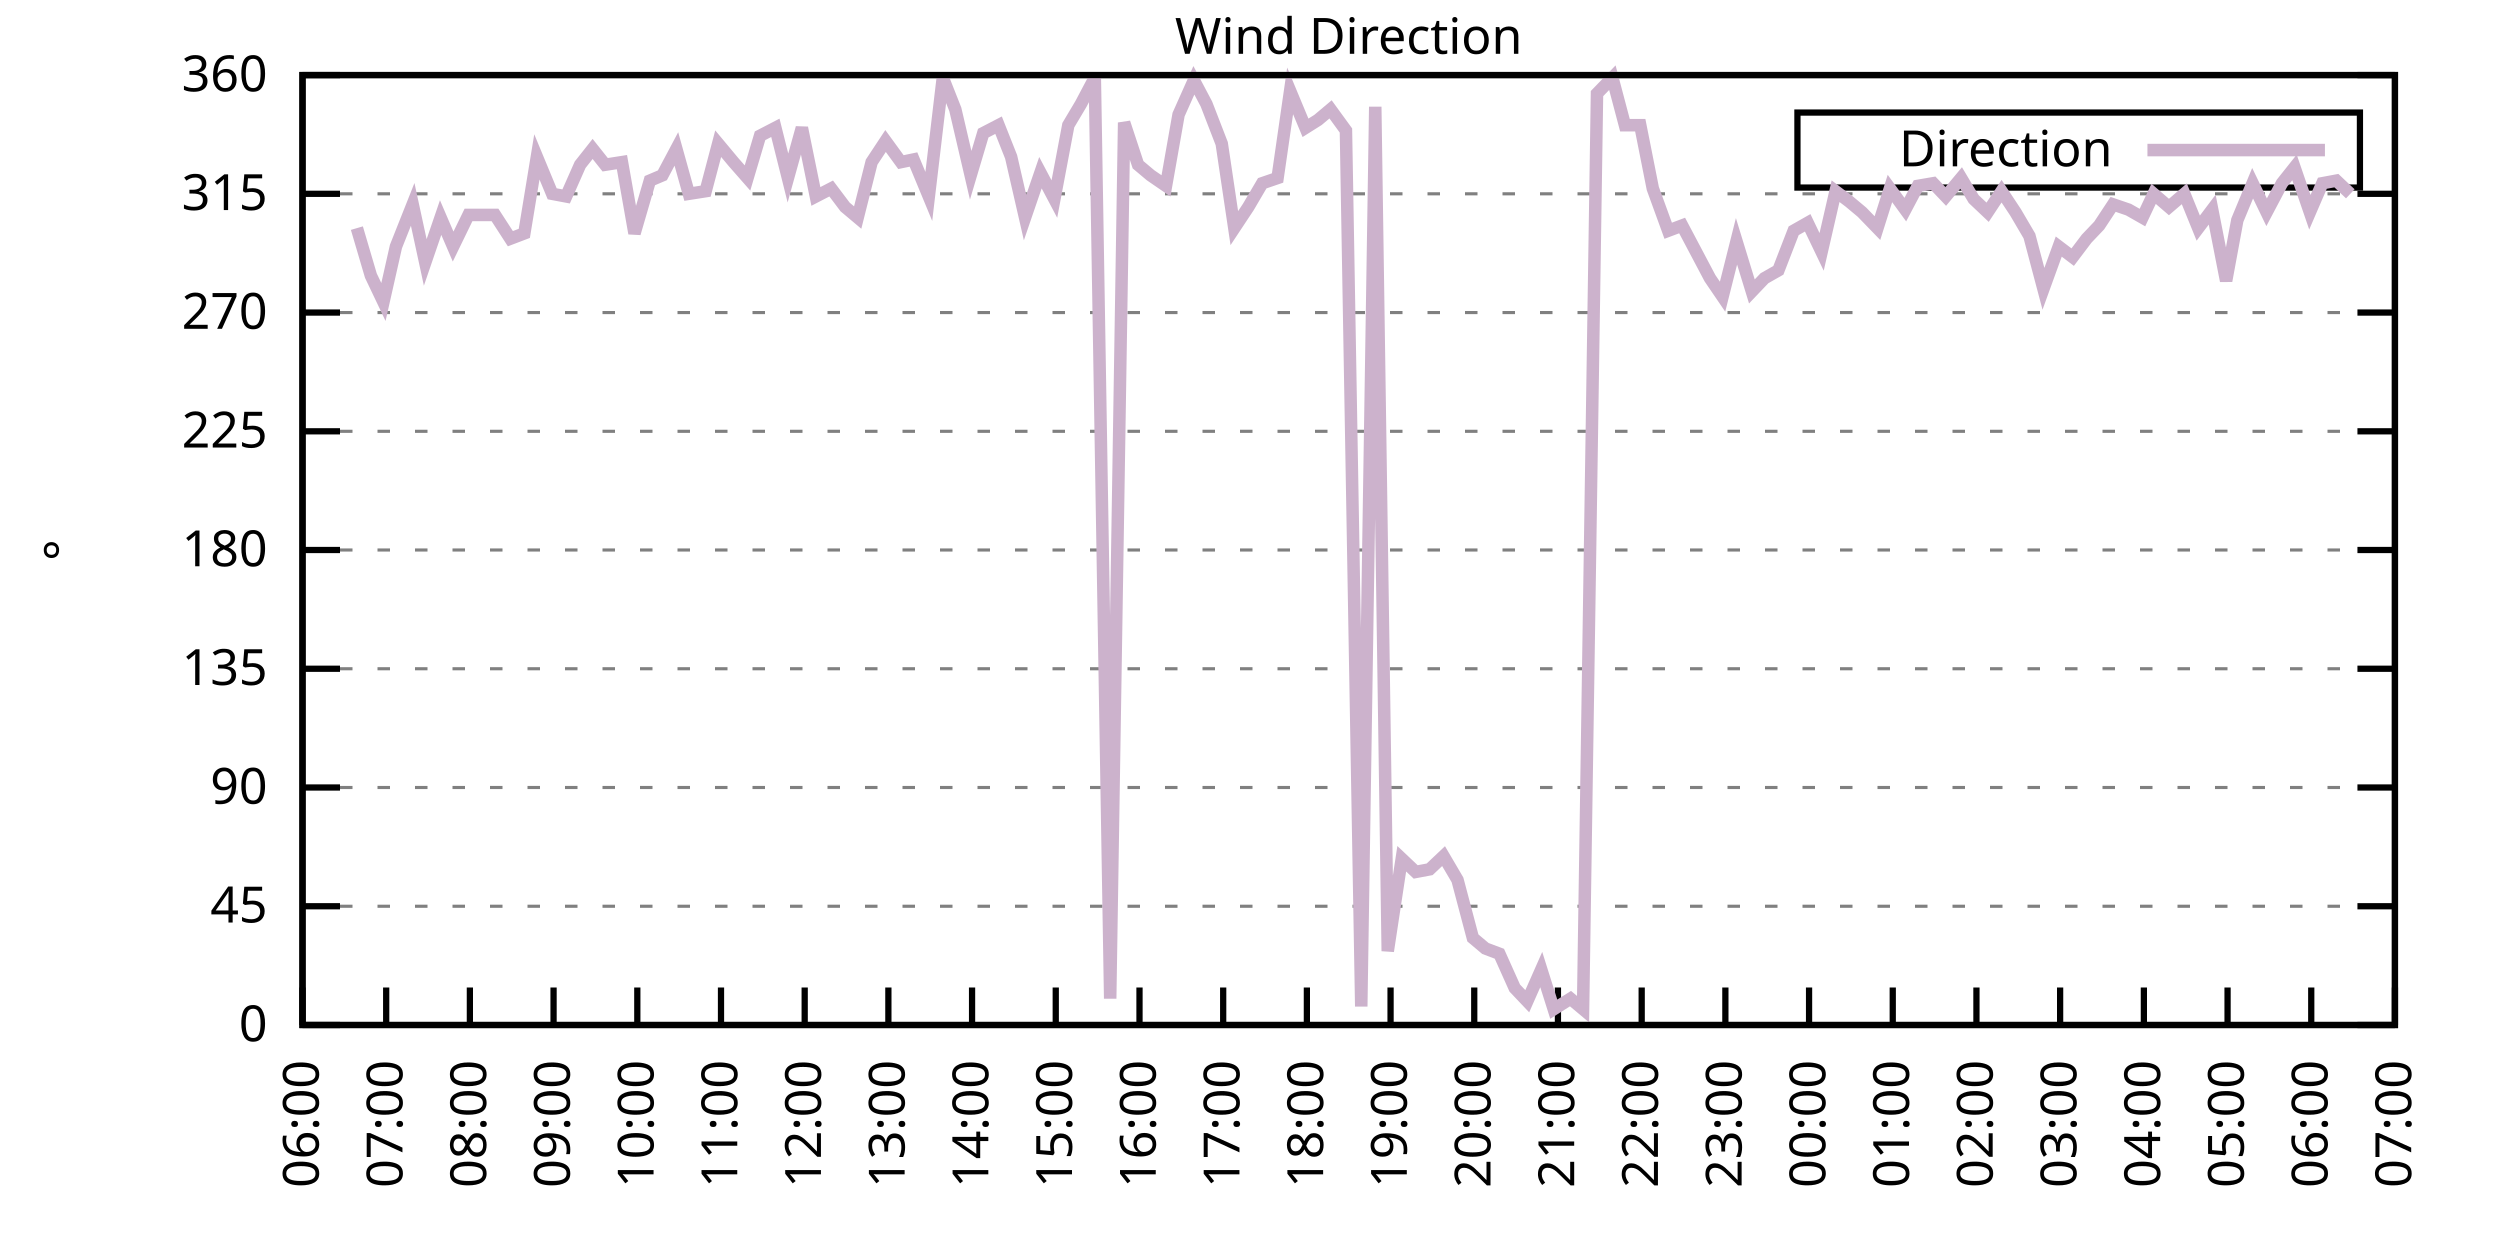
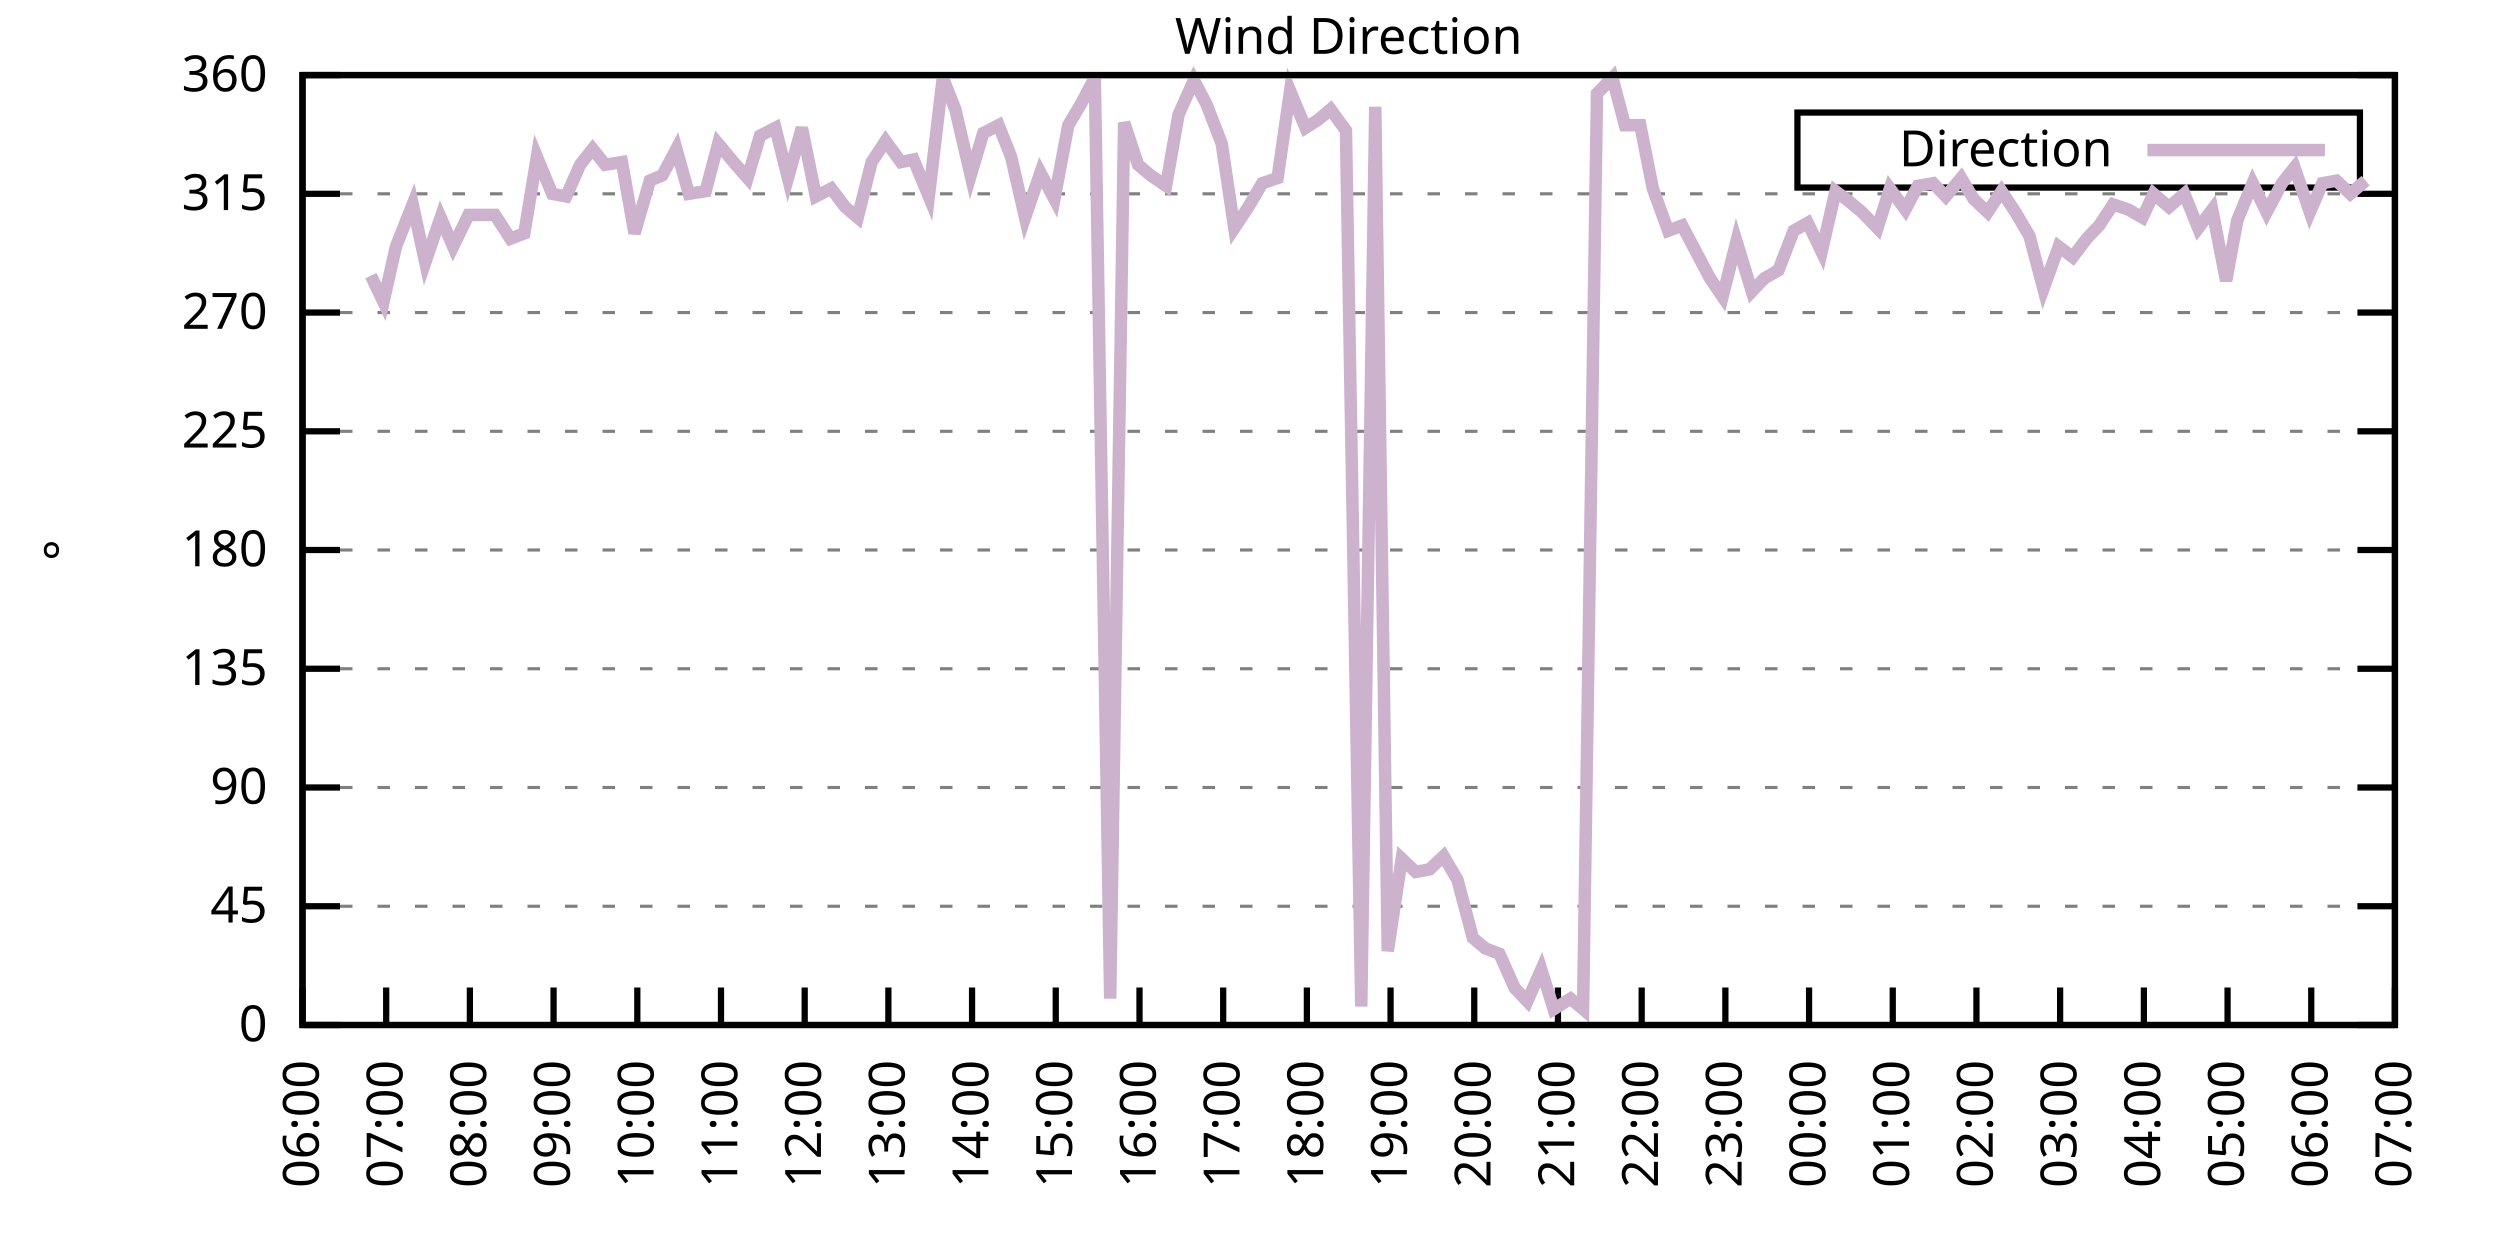
<svg xmlns="http://www.w3.org/2000/svg" xmlns:xlink="http://www.w3.org/1999/xlink" width="400" height="200" viewBox="0 0 400 200">
  <g id="gnuplot_canvas">
    <rect x="0" y="0" width="400" height="200" fill="none" />
    <defs>
      <circle id="gpDot" r="0.5" stroke-width="0.5" stroke="currentColor" />
      <path id="gpPt0" stroke-width="0.333" stroke="currentColor" d="M-1,0 h2 M0,-1 v2" />
      <path id="gpPt1" stroke-width="0.333" stroke="currentColor" d="M-1,-1 L1,1 M1,-1 L-1,1" />
      <path id="gpPt2" stroke-width="0.333" stroke="currentColor" d="M-1,0 L1,0 M0,-1 L0,1 M-1,-1 L1,1 M-1,1 L1,-1" />
      <rect id="gpPt3" stroke-width="0.333" stroke="currentColor" x="-1" y="-1" width="2" height="2" />
      <rect id="gpPt4" stroke-width="0.333" stroke="currentColor" fill="currentColor" x="-1" y="-1" width="2" height="2" />
      <circle id="gpPt5" stroke-width="0.333" stroke="currentColor" cx="0" cy="0" r="1" />
      <use xlink:href="#gpPt5" id="gpPt6" fill="currentColor" stroke="none" />
      <path id="gpPt7" stroke-width="0.333" stroke="currentColor" d="M0,-1.33 L-1.33,0.67 L1.33,0.67 z" />
      <use xlink:href="#gpPt7" id="gpPt8" fill="currentColor" stroke="none" />
      <use xlink:href="#gpPt7" id="gpPt9" stroke="currentColor" transform="rotate(180)" />
      <use xlink:href="#gpPt9" id="gpPt10" fill="currentColor" stroke="none" />
      <use xlink:href="#gpPt3" id="gpPt11" stroke="currentColor" transform="rotate(45)" />
      <use xlink:href="#gpPt11" id="gpPt12" fill="currentColor" stroke="none" />
      <path id="gpPt13" stroke-width="0.333" stroke="currentColor" d="M0,1.330 L1.265,0.411 L0.782,-1.067 L-0.782,-1.076 L-1.265,0.411 z" />
      <use xlink:href="#gpPt13" id="gpPt14" fill="currentColor" stroke="none" />
      <filter id="textbox" filterUnits="objectBoundingBox" x="0" y="0" height="1" width="1">
        <feFlood flood-color="white" flood-opacity="1" result="bgnd" />
        <feComposite in="SourceGraphic" in2="bgnd" operator="atop" />
      </filter>
      <filter id="greybox" filterUnits="objectBoundingBox" x="0" y="0" height="1" width="1">
        <feFlood flood-color="lightgrey" flood-opacity="1" result="grey" />
        <feComposite in="SourceGraphic" in2="grey" operator="atop" />
      </filter>
    </defs>
    <g fill="none" color="white" stroke="currentColor" stroke-width="1.00" stroke-linecap="butt" stroke-linejoin="miter">
</g>
    <g fill="none" color="black" stroke="currentColor" stroke-width="1.00" stroke-linecap="butt" stroke-linejoin="miter">
      <g stroke="none" shape-rendering="crispEdges">
        <polygon fill="rgb(255, 255, 255)" points="48.40,164.00 383.18,164.00 383.18,12.02 48.40,12.02 " />
      </g>
    </g>
    <g fill="none" color="black" stroke="currentColor" stroke-width="1.00" stroke-linecap="butt" stroke-linejoin="miter">
</g>
    <g fill="none" color="black" stroke="black" stroke-width="0.50" stroke-linecap="butt" stroke-linejoin="miter">
</g>
    <g fill="none" color="gray" stroke="currentColor" stroke-width="0.50" stroke-linecap="butt" stroke-linejoin="miter">
      <path stroke="gray" stroke-dasharray="2,4" class="gridline" d="M48.40,164.00 L383.19,164.00  " />
    </g>
    <g fill="none" color="gray" stroke="gray" stroke-width="1.00" stroke-linecap="butt" stroke-linejoin="miter">
</g>
    <g fill="none" color="black" stroke="currentColor" stroke-width="1.00" stroke-linecap="butt" stroke-linejoin="miter">
      <path stroke="black" d="M48.40,164.00 L54.40,164.00 M383.19,164.00 L377.19,164.00  " />
      <g transform="translate(42.80,166.60)" stroke="none" fill="black" font-family="Sans" font-size="8.00" text-anchor="end">
        <text>
          <tspan font-family="Sans"> 0</tspan>
        </text>
      </g>
    </g>
    <g fill="none" color="black" stroke="currentColor" stroke-width="1.00" stroke-linecap="butt" stroke-linejoin="miter">
</g>
    <g fill="none" color="black" stroke="black" stroke-width="0.50" stroke-linecap="butt" stroke-linejoin="miter">
</g>
    <g fill="none" color="gray" stroke="currentColor" stroke-width="0.50" stroke-linecap="butt" stroke-linejoin="miter">
      <path stroke="gray" stroke-dasharray="2,4" class="gridline" d="M48.40,145.00 L383.19,145.00  " />
    </g>
    <g fill="none" color="gray" stroke="gray" stroke-width="1.00" stroke-linecap="butt" stroke-linejoin="miter">
</g>
    <g fill="none" color="black" stroke="currentColor" stroke-width="1.00" stroke-linecap="butt" stroke-linejoin="miter">
      <path stroke="black" d="M48.40,145.00 L54.40,145.00 M383.19,145.00 L377.19,145.00  " />
      <g transform="translate(42.80,147.60)" stroke="none" fill="black" font-family="Sans" font-size="8.00" text-anchor="end">
        <text>
          <tspan font-family="Sans"> 45</tspan>
        </text>
      </g>
    </g>
    <g fill="none" color="black" stroke="currentColor" stroke-width="1.00" stroke-linecap="butt" stroke-linejoin="miter">
</g>
    <g fill="none" color="black" stroke="black" stroke-width="0.50" stroke-linecap="butt" stroke-linejoin="miter">
</g>
    <g fill="none" color="gray" stroke="currentColor" stroke-width="0.50" stroke-linecap="butt" stroke-linejoin="miter">
      <path stroke="gray" stroke-dasharray="2,4" class="gridline" d="M48.40,126.00 L383.19,126.00  " />
    </g>
    <g fill="none" color="gray" stroke="gray" stroke-width="1.00" stroke-linecap="butt" stroke-linejoin="miter">
</g>
    <g fill="none" color="black" stroke="currentColor" stroke-width="1.00" stroke-linecap="butt" stroke-linejoin="miter">
      <path stroke="black" d="M48.40,126.00 L54.40,126.00 M383.19,126.00 L377.19,126.00  " />
      <g transform="translate(42.80,128.60)" stroke="none" fill="black" font-family="Sans" font-size="8.00" text-anchor="end">
        <text>
          <tspan font-family="Sans"> 90</tspan>
        </text>
      </g>
    </g>
    <g fill="none" color="black" stroke="currentColor" stroke-width="1.00" stroke-linecap="butt" stroke-linejoin="miter">
</g>
    <g fill="none" color="black" stroke="black" stroke-width="0.50" stroke-linecap="butt" stroke-linejoin="miter">
</g>
    <g fill="none" color="gray" stroke="currentColor" stroke-width="0.50" stroke-linecap="butt" stroke-linejoin="miter">
      <path stroke="gray" stroke-dasharray="2,4" class="gridline" d="M48.40,107.00 L383.19,107.00  " />
    </g>
    <g fill="none" color="gray" stroke="gray" stroke-width="1.00" stroke-linecap="butt" stroke-linejoin="miter">
</g>
    <g fill="none" color="black" stroke="currentColor" stroke-width="1.00" stroke-linecap="butt" stroke-linejoin="miter">
      <path stroke="black" d="M48.40,107.00 L54.40,107.00 M383.19,107.00 L377.19,107.00  " />
      <g transform="translate(42.80,109.60)" stroke="none" fill="black" font-family="Sans" font-size="8.00" text-anchor="end">
        <text>
          <tspan font-family="Sans"> 135</tspan>
        </text>
      </g>
    </g>
    <g fill="none" color="black" stroke="currentColor" stroke-width="1.00" stroke-linecap="butt" stroke-linejoin="miter">
</g>
    <g fill="none" color="black" stroke="black" stroke-width="0.50" stroke-linecap="butt" stroke-linejoin="miter">
</g>
    <g fill="none" color="gray" stroke="currentColor" stroke-width="0.50" stroke-linecap="butt" stroke-linejoin="miter">
      <path stroke="gray" stroke-dasharray="2,4" class="gridline" d="M48.40,88.00 L383.19,88.00  " />
    </g>
    <g fill="none" color="gray" stroke="gray" stroke-width="1.00" stroke-linecap="butt" stroke-linejoin="miter">
</g>
    <g fill="none" color="black" stroke="currentColor" stroke-width="1.00" stroke-linecap="butt" stroke-linejoin="miter">
      <path stroke="black" d="M48.40,88.00 L54.40,88.00 M383.19,88.00 L377.19,88.00  " />
      <g transform="translate(42.80,90.60)" stroke="none" fill="black" font-family="Sans" font-size="8.00" text-anchor="end">
        <text>
          <tspan font-family="Sans"> 180</tspan>
        </text>
      </g>
    </g>
    <g fill="none" color="black" stroke="currentColor" stroke-width="1.00" stroke-linecap="butt" stroke-linejoin="miter">
</g>
    <g fill="none" color="black" stroke="black" stroke-width="0.50" stroke-linecap="butt" stroke-linejoin="miter">
</g>
    <g fill="none" color="gray" stroke="currentColor" stroke-width="0.50" stroke-linecap="butt" stroke-linejoin="miter">
      <path stroke="gray" stroke-dasharray="2,4" class="gridline" d="M48.40,69.01 L383.19,69.01  " />
    </g>
    <g fill="none" color="gray" stroke="gray" stroke-width="1.00" stroke-linecap="butt" stroke-linejoin="miter">
</g>
    <g fill="none" color="black" stroke="currentColor" stroke-width="1.00" stroke-linecap="butt" stroke-linejoin="miter">
      <path stroke="black" d="M48.40,69.01 L54.40,69.01 M383.19,69.01 L377.19,69.01  " />
      <g transform="translate(42.80,71.61)" stroke="none" fill="black" font-family="Sans" font-size="8.00" text-anchor="end">
        <text>
          <tspan font-family="Sans"> 225</tspan>
        </text>
      </g>
    </g>
    <g fill="none" color="black" stroke="currentColor" stroke-width="1.00" stroke-linecap="butt" stroke-linejoin="miter">
</g>
    <g fill="none" color="black" stroke="black" stroke-width="0.50" stroke-linecap="butt" stroke-linejoin="miter">
</g>
    <g fill="none" color="gray" stroke="currentColor" stroke-width="0.50" stroke-linecap="butt" stroke-linejoin="miter">
      <path stroke="gray" stroke-dasharray="2,4" class="gridline" d="M48.40,50.01 L383.19,50.01  " />
    </g>
    <g fill="none" color="gray" stroke="gray" stroke-width="1.00" stroke-linecap="butt" stroke-linejoin="miter">
</g>
    <g fill="none" color="black" stroke="currentColor" stroke-width="1.00" stroke-linecap="butt" stroke-linejoin="miter">
      <path stroke="black" d="M48.40,50.01 L54.40,50.01 M383.19,50.01 L377.19,50.01  " />
      <g transform="translate(42.80,52.61)" stroke="none" fill="black" font-family="Sans" font-size="8.00" text-anchor="end">
        <text>
          <tspan font-family="Sans"> 270</tspan>
        </text>
      </g>
    </g>
    <g fill="none" color="black" stroke="currentColor" stroke-width="1.00" stroke-linecap="butt" stroke-linejoin="miter">
</g>
    <g fill="none" color="black" stroke="black" stroke-width="0.50" stroke-linecap="butt" stroke-linejoin="miter">
</g>
    <g fill="none" color="gray" stroke="currentColor" stroke-width="0.50" stroke-linecap="butt" stroke-linejoin="miter">
      <path stroke="gray" stroke-dasharray="2,4" class="gridline" d="M48.40,31.01 L383.19,31.01  " />
    </g>
    <g fill="none" color="gray" stroke="gray" stroke-width="1.00" stroke-linecap="butt" stroke-linejoin="miter">
</g>
    <g fill="none" color="black" stroke="currentColor" stroke-width="1.00" stroke-linecap="butt" stroke-linejoin="miter">
      <path stroke="black" d="M48.40,31.01 L54.40,31.01 M383.19,31.01 L377.19,31.01  " />
      <g transform="translate(42.80,33.61)" stroke="none" fill="black" font-family="Sans" font-size="8.00" text-anchor="end">
        <text>
          <tspan font-family="Sans"> 315</tspan>
        </text>
      </g>
    </g>
    <g fill="none" color="black" stroke="currentColor" stroke-width="1.00" stroke-linecap="butt" stroke-linejoin="miter">
</g>
    <g fill="none" color="black" stroke="black" stroke-width="0.50" stroke-linecap="butt" stroke-linejoin="miter">
</g>
    <g fill="none" color="gray" stroke="currentColor" stroke-width="0.50" stroke-linecap="butt" stroke-linejoin="miter">
      <path stroke="gray" stroke-dasharray="2,4" class="gridline" d="M48.40,12.01 L383.19,12.01  " />
    </g>
    <g fill="none" color="gray" stroke="gray" stroke-width="1.00" stroke-linecap="butt" stroke-linejoin="miter">
</g>
    <g fill="none" color="black" stroke="currentColor" stroke-width="1.00" stroke-linecap="butt" stroke-linejoin="miter">
      <path stroke="black" d="M48.40,12.01 L54.40,12.01 M383.19,12.01 L377.19,12.01  " />
      <g transform="translate(42.80,14.61)" stroke="none" fill="black" font-family="Sans" font-size="8.00" text-anchor="end">
        <text>
          <tspan font-family="Sans"> 360</tspan>
        </text>
      </g>
    </g>
    <g fill="none" color="black" stroke="currentColor" stroke-width="1.00" stroke-linecap="butt" stroke-linejoin="miter">
      <path stroke="black" d="M48.40,164.00 L48.40,158.00  " />
      <g transform="translate(51.00,169.60) rotate(270.00)" stroke="none" fill="black" font-family="Sans" font-size="8.00" text-anchor="end">
        <text>
          <tspan font-family="Sans">06:00</tspan>
        </text>
      </g>
    </g>
    <g fill="none" color="black" stroke="currentColor" stroke-width="1.00" stroke-linecap="butt" stroke-linejoin="miter">
      <path stroke="black" d="M61.79,164.00 L61.79,158.00  " />
      <g transform="translate(64.39,169.60) rotate(270.00)" stroke="none" fill="black" font-family="Sans" font-size="8.00" text-anchor="end">
        <text>
          <tspan font-family="Sans">07:00</tspan>
        </text>
      </g>
    </g>
    <g fill="none" color="black" stroke="currentColor" stroke-width="1.00" stroke-linecap="butt" stroke-linejoin="miter">
      <path stroke="black" d="M75.18,164.00 L75.18,158.00  " />
      <g transform="translate(77.78,169.60) rotate(270.00)" stroke="none" fill="black" font-family="Sans" font-size="8.00" text-anchor="end">
        <text>
          <tspan font-family="Sans">08:00</tspan>
        </text>
      </g>
    </g>
    <g fill="none" color="black" stroke="currentColor" stroke-width="1.00" stroke-linecap="butt" stroke-linejoin="miter">
      <path stroke="black" d="M88.57,164.00 L88.57,158.00  " />
      <g transform="translate(91.17,169.60) rotate(270.00)" stroke="none" fill="black" font-family="Sans" font-size="8.00" text-anchor="end">
        <text>
          <tspan font-family="Sans">09:00</tspan>
        </text>
      </g>
    </g>
    <g fill="none" color="black" stroke="currentColor" stroke-width="1.00" stroke-linecap="butt" stroke-linejoin="miter">
      <path stroke="black" d="M101.97,164.00 L101.97,158.00  " />
      <g transform="translate(104.57,169.60) rotate(270.00)" stroke="none" fill="black" font-family="Sans" font-size="8.00" text-anchor="end">
        <text>
          <tspan font-family="Sans">10:00</tspan>
        </text>
      </g>
    </g>
    <g fill="none" color="black" stroke="currentColor" stroke-width="1.00" stroke-linecap="butt" stroke-linejoin="miter">
      <path stroke="black" d="M115.36,164.00 L115.36,158.00  " />
      <g transform="translate(117.96,169.60) rotate(270.00)" stroke="none" fill="black" font-family="Sans" font-size="8.00" text-anchor="end">
        <text>
          <tspan font-family="Sans">11:00</tspan>
        </text>
      </g>
    </g>
    <g fill="none" color="black" stroke="currentColor" stroke-width="1.00" stroke-linecap="butt" stroke-linejoin="miter">
      <path stroke="black" d="M128.75,164.00 L128.75,158.00  " />
      <g transform="translate(131.35,169.60) rotate(270.00)" stroke="none" fill="black" font-family="Sans" font-size="8.00" text-anchor="end">
        <text>
          <tspan font-family="Sans">12:00</tspan>
        </text>
      </g>
    </g>
    <g fill="none" color="black" stroke="currentColor" stroke-width="1.00" stroke-linecap="butt" stroke-linejoin="miter">
      <path stroke="black" d="M142.14,164.00 L142.14,158.00  " />
      <g transform="translate(144.74,169.60) rotate(270.00)" stroke="none" fill="black" font-family="Sans" font-size="8.00" text-anchor="end">
        <text>
          <tspan font-family="Sans">13:00</tspan>
        </text>
      </g>
    </g>
    <g fill="none" color="black" stroke="currentColor" stroke-width="1.00" stroke-linecap="butt" stroke-linejoin="miter">
      <path stroke="black" d="M155.53,164.00 L155.53,158.00  " />
      <g transform="translate(158.13,169.60) rotate(270.00)" stroke="none" fill="black" font-family="Sans" font-size="8.00" text-anchor="end">
        <text>
          <tspan font-family="Sans">14:00</tspan>
        </text>
      </g>
    </g>
    <g fill="none" color="black" stroke="currentColor" stroke-width="1.00" stroke-linecap="butt" stroke-linejoin="miter">
      <path stroke="black" d="M168.92,164.00 L168.92,158.00  " />
      <g transform="translate(171.52,169.60) rotate(270.00)" stroke="none" fill="black" font-family="Sans" font-size="8.00" text-anchor="end">
        <text>
          <tspan font-family="Sans">15:00</tspan>
        </text>
      </g>
    </g>
    <g fill="none" color="black" stroke="currentColor" stroke-width="1.00" stroke-linecap="butt" stroke-linejoin="miter">
      <path stroke="black" d="M182.32,164.00 L182.32,158.00  " />
      <g transform="translate(184.92,169.60) rotate(270.00)" stroke="none" fill="black" font-family="Sans" font-size="8.00" text-anchor="end">
        <text>
          <tspan font-family="Sans">16:00</tspan>
        </text>
      </g>
    </g>
    <g fill="none" color="black" stroke="currentColor" stroke-width="1.00" stroke-linecap="butt" stroke-linejoin="miter">
      <path stroke="black" d="M195.71,164.00 L195.71,158.00  " />
      <g transform="translate(198.31,169.60) rotate(270.00)" stroke="none" fill="black" font-family="Sans" font-size="8.00" text-anchor="end">
        <text>
          <tspan font-family="Sans">17:00</tspan>
        </text>
      </g>
    </g>
    <g fill="none" color="black" stroke="currentColor" stroke-width="1.00" stroke-linecap="butt" stroke-linejoin="miter">
      <path stroke="black" d="M209.10,164.00 L209.10,158.00  " />
      <g transform="translate(211.70,169.60) rotate(270.00)" stroke="none" fill="black" font-family="Sans" font-size="8.00" text-anchor="end">
        <text>
          <tspan font-family="Sans">18:00</tspan>
        </text>
      </g>
    </g>
    <g fill="none" color="black" stroke="currentColor" stroke-width="1.00" stroke-linecap="butt" stroke-linejoin="miter">
      <path stroke="black" d="M222.49,164.00 L222.49,158.00  " />
      <g transform="translate(225.09,169.60) rotate(270.00)" stroke="none" fill="black" font-family="Sans" font-size="8.00" text-anchor="end">
        <text>
          <tspan font-family="Sans">19:00</tspan>
        </text>
      </g>
    </g>
    <g fill="none" color="black" stroke="currentColor" stroke-width="1.00" stroke-linecap="butt" stroke-linejoin="miter">
      <path stroke="black" d="M235.88,164.00 L235.88,158.00  " />
      <g transform="translate(238.48,169.60) rotate(270.00)" stroke="none" fill="black" font-family="Sans" font-size="8.00" text-anchor="end">
        <text>
          <tspan font-family="Sans">20:00</tspan>
        </text>
      </g>
    </g>
    <g fill="none" color="black" stroke="currentColor" stroke-width="1.00" stroke-linecap="butt" stroke-linejoin="miter">
      <path stroke="black" d="M249.27,164.00 L249.27,158.00  " />
      <g transform="translate(251.87,169.60) rotate(270.00)" stroke="none" fill="black" font-family="Sans" font-size="8.00" text-anchor="end">
        <text>
          <tspan font-family="Sans">21:00</tspan>
        </text>
      </g>
    </g>
    <g fill="none" color="black" stroke="currentColor" stroke-width="1.00" stroke-linecap="butt" stroke-linejoin="miter">
      <path stroke="black" d="M262.67,164.00 L262.67,158.00  " />
      <g transform="translate(265.27,169.60) rotate(270.00)" stroke="none" fill="black" font-family="Sans" font-size="8.00" text-anchor="end">
        <text>
          <tspan font-family="Sans">22:00</tspan>
        </text>
      </g>
    </g>
    <g fill="none" color="black" stroke="currentColor" stroke-width="1.00" stroke-linecap="butt" stroke-linejoin="miter">
      <path stroke="black" d="M276.06,164.00 L276.06,158.00  " />
      <g transform="translate(278.66,169.60) rotate(270.00)" stroke="none" fill="black" font-family="Sans" font-size="8.00" text-anchor="end">
        <text>
          <tspan font-family="Sans">23:00</tspan>
        </text>
      </g>
    </g>
    <g fill="none" color="black" stroke="currentColor" stroke-width="1.00" stroke-linecap="butt" stroke-linejoin="miter">
      <path stroke="black" d="M289.45,164.00 L289.45,158.00  " />
      <g transform="translate(292.05,169.60) rotate(270.00)" stroke="none" fill="black" font-family="Sans" font-size="8.00" text-anchor="end">
        <text>
          <tspan font-family="Sans">00:00</tspan>
        </text>
      </g>
    </g>
    <g fill="none" color="black" stroke="currentColor" stroke-width="1.00" stroke-linecap="butt" stroke-linejoin="miter">
      <path stroke="black" d="M302.84,164.00 L302.84,158.00  " />
      <g transform="translate(305.44,169.60) rotate(270.00)" stroke="none" fill="black" font-family="Sans" font-size="8.00" text-anchor="end">
        <text>
          <tspan font-family="Sans">01:00</tspan>
        </text>
      </g>
    </g>
    <g fill="none" color="black" stroke="currentColor" stroke-width="1.00" stroke-linecap="butt" stroke-linejoin="miter">
      <path stroke="black" d="M316.23,164.00 L316.23,158.00  " />
      <g transform="translate(318.83,169.60) rotate(270.00)" stroke="none" fill="black" font-family="Sans" font-size="8.00" text-anchor="end">
        <text>
          <tspan font-family="Sans">02:00</tspan>
        </text>
      </g>
    </g>
    <g fill="none" color="black" stroke="currentColor" stroke-width="1.00" stroke-linecap="butt" stroke-linejoin="miter">
      <path stroke="black" d="M329.62,164.00 L329.62,158.00  " />
      <g transform="translate(332.22,169.60) rotate(270.00)" stroke="none" fill="black" font-family="Sans" font-size="8.00" text-anchor="end">
        <text>
          <tspan font-family="Sans">03:00</tspan>
        </text>
      </g>
    </g>
    <g fill="none" color="black" stroke="currentColor" stroke-width="1.00" stroke-linecap="butt" stroke-linejoin="miter">
      <path stroke="black" d="M343.02,164.00 L343.02,158.00  " />
      <g transform="translate(345.62,169.60) rotate(270.00)" stroke="none" fill="black" font-family="Sans" font-size="8.00" text-anchor="end">
        <text>
          <tspan font-family="Sans">04:00</tspan>
        </text>
      </g>
    </g>
    <g fill="none" color="black" stroke="currentColor" stroke-width="1.00" stroke-linecap="butt" stroke-linejoin="miter">
      <path stroke="black" d="M356.41,164.00 L356.41,158.00  " />
      <g transform="translate(359.01,169.60) rotate(270.00)" stroke="none" fill="black" font-family="Sans" font-size="8.00" text-anchor="end">
        <text>
          <tspan font-family="Sans">05:00</tspan>
        </text>
      </g>
    </g>
    <g fill="none" color="black" stroke="currentColor" stroke-width="1.00" stroke-linecap="butt" stroke-linejoin="miter">
      <path stroke="black" d="M369.80,164.00 L369.80,158.00  " />
      <g transform="translate(372.40,169.60) rotate(270.00)" stroke="none" fill="black" font-family="Sans" font-size="8.00" text-anchor="end">
        <text>
          <tspan font-family="Sans">06:00</tspan>
        </text>
      </g>
    </g>
    <g fill="none" color="black" stroke="currentColor" stroke-width="1.00" stroke-linecap="butt" stroke-linejoin="miter">
      <path stroke="black" d="M383.19,164.00 L383.19,158.00  " />
      <g transform="translate(385.79,169.60) rotate(270.00)" stroke="none" fill="black" font-family="Sans" font-size="8.00" text-anchor="end">
        <text>
          <tspan font-family="Sans">07:00</tspan>
        </text>
      </g>
    </g>
    <g fill="none" color="black" stroke="currentColor" stroke-width="1.00" stroke-linecap="butt" stroke-linejoin="miter">
</g>
    <g fill="none" color="black" stroke="currentColor" stroke-width="1.00" stroke-linecap="butt" stroke-linejoin="miter">
      <path stroke="black" d="M48.40,12.01 L48.40,164.00 L383.19,164.00 L383.19,12.01 L48.40,12.01 Z  " />
    </g>
    <g fill="none" color="black" stroke="currentColor" stroke-width="1.00" stroke-linecap="butt" stroke-linejoin="miter">
</g>
    <g fill="none" color="black" stroke="currentColor" stroke-width="1.00" stroke-linecap="butt" stroke-linejoin="miter">
      <path stroke="black" d="M287.59,30.01 L287.59,18.01 L377.59,18.01 L377.59,30.01 L287.59,30.01 Z  " />
    </g>
    <g id="Wind_direction_plot_1">
      <g fill="none" color="white" stroke="black" stroke-width="2.00" stroke-linecap="butt" stroke-linejoin="miter">
</g>
      <g fill="none" color="black" stroke="currentColor" stroke-width="2.00" stroke-linecap="butt" stroke-linejoin="miter">
        <g transform="translate(337.99,26.61)" stroke="none" fill="black" font-family="Sans" font-size="8.00" text-anchor="end">
          <text>
            <tspan font-family="Sans">Direction</tspan>
          </text>
        </g>
      </g>
      <g fill="none" color="black" stroke="currentColor" stroke-width="2.00" stroke-linecap="butt" stroke-linejoin="miter">
-         <path stroke="rgb(204, 178, 204)" d="M343.59,24.01 L371.99,24.01 M57.10,36.50 L59.34,44.10 L61.35,48.32 L63.35,39.45 L66.03,32.70 L68.04,41.99   L70.50,34.81 L72.50,39.45 L74.96,34.39 L76.97,34.39 L79.20,34.39 L81.66,38.19 L83.89,37.34 L85.90,25.10   L88.35,31.01 L90.58,31.43 L92.82,26.36 L94.82,23.83 L96.83,26.36 L99.51,25.94 L101.52,37.34 L103.98,28.90   L105.98,28.05 L108.22,23.83 L110.22,31.01 L112.90,30.59 L114.91,22.99 L117.37,25.94 L119.60,28.48 L121.61,21.72   L124.06,20.45 L126.07,28.48 L128.30,20.45 L130.54,31.43 L132.99,30.16 L135.22,33.12 L137.23,34.81 L139.46,25.94   L141.69,22.56 L144.15,25.94 L146.16,25.52 L148.61,31.43 L150.85,12.43 L152.85,17.50 L155.31,28.05 L157.32,21.30   L159.77,20.03 L161.78,25.10 L164.01,34.81 L166.47,27.63 L168.70,31.85 L170.93,20.03 L172.94,16.65 L175.17,12.43   L177.63,159.78 L179.86,19.61 L182.09,26.36 L184.10,28.05 L186.56,29.74 L188.57,18.34 L191.02,12.85 L193.03,16.65   L195.48,22.99 L197.49,36.50 L199.73,33.12 L201.96,29.32 L204.41,28.48 L206.42,14.54 L208.88,20.45 L210.88,19.19   L212.89,17.50 L215.35,20.88 L217.80,161.04 L220.04,17.08 L222.04,152.18 L224.28,137.40 L226.51,139.51 L228.74,139.09   L230.97,136.98 L233.20,140.78 L235.66,150.07 L237.67,151.76 L239.90,152.60 L242.36,158.09 L244.36,160.20 L246.60,155.13   L248.60,161.47 L251.28,159.78 L253.29,161.47 L255.52,14.97 L257.98,12.43 L259.99,20.03 L262.44,20.03 L264.45,30.16   L266.91,36.92 L269.14,36.08 L271.37,40.30 L273.60,44.52 L275.61,47.47 L277.84,38.61 L280.30,46.63 L282.31,44.52   L284.54,43.25 L286.99,36.92 L289.23,35.65 L291.46,40.30 L293.69,30.59 L295.92,32.28 L297.93,33.96 L300.39,36.50   L302.39,30.16 L304.85,33.54 L306.86,29.74 L309.31,29.32 L311.32,31.43 L313.78,28.48 L315.79,31.85 L318.02,33.96   L320.25,30.59 L322.48,33.96 L324.71,37.76 L326.95,46.21 L329.40,39.45 L331.63,41.14 L333.86,38.19 L335.87,36.08   L338.10,32.70 L340.56,33.54 L342.79,34.81 L344.58,31.01 L347.03,33.12 L349.49,31.01 L351.72,36.50 L353.95,33.54   L356.18,44.94 L357.97,35.23 L360.42,29.32 L362.66,33.96 L365.11,29.32 L367.12,26.79 L369.58,33.96 L371.58,29.32   L373.82,28.90 L376.05,31.01  " />
+         <path stroke="rgb(204, 178, 204)" d="M343.59,24.01 L371.99,24.01 M59.34,44.10 L61.35,48.32 L63.35,39.45 L66.03,32.70 L68.04,41.99 L70.50,34.81   L72.50,39.45 L74.96,34.39 L76.97,34.39 L79.20,34.39 L81.66,38.19 L83.89,37.34 L85.90,25.10 L88.35,31.01   L90.58,31.43 L92.82,26.36 L94.82,23.83 L96.83,26.36 L99.51,25.94 L101.52,37.34 L103.98,28.90 L105.98,28.05   L108.22,23.83 L110.22,31.01 L112.90,30.59 L114.91,22.99 L117.37,25.94 L119.60,28.48 L121.61,21.72 L124.06,20.45   L126.07,28.48 L128.30,20.45 L130.54,31.43 L132.99,30.16 L135.22,33.12 L137.23,34.81 L139.46,25.94 L141.69,22.56   L144.15,25.94 L146.16,25.52 L148.61,31.43 L150.85,12.43 L152.85,17.50 L155.31,28.05 L157.32,21.30 L159.77,20.03   L161.78,25.10 L164.01,34.81 L166.47,27.63 L168.70,31.85 L170.93,20.03 L172.94,16.65 L175.17,12.43 L177.63,159.78   L179.86,19.61 L182.09,26.36 L184.10,28.05 L186.56,29.74 L188.57,18.34 L191.02,12.85 L193.03,16.65 L195.48,22.99   L197.49,36.50 L199.73,33.12 L201.96,29.32 L204.41,28.48 L206.42,14.54 L208.88,20.45 L210.88,19.19 L212.89,17.50   L215.35,20.88 L217.80,161.04 L220.04,17.08 L222.04,152.18 L224.28,137.40 L226.51,139.51 L228.74,139.09 L230.97,136.98   L233.20,140.78 L235.66,150.07 L237.67,151.76 L239.90,152.60 L242.36,158.09 L244.36,160.20 L246.60,155.13 L248.60,161.47   L251.28,159.78 L253.29,161.47 L255.52,14.97 L257.98,12.43 L259.99,20.03 L262.44,20.03 L264.45,30.16 L266.91,36.92   L269.14,36.08 L271.37,40.30 L273.60,44.52 L275.61,47.47 L277.84,38.61 L280.30,46.63 L282.31,44.52 L284.54,43.25   L286.99,36.92 L289.23,35.65 L291.46,40.30 L293.69,30.59 L295.92,32.28 L297.93,33.96 L300.39,36.50 L302.39,30.16   L304.85,33.54 L306.86,29.74 L309.31,29.32 L311.32,31.43 L313.78,28.48 L315.79,31.85 L318.02,33.96 L320.25,30.59   L322.48,33.96 L324.71,37.76 L326.95,46.21 L329.40,39.45 L331.63,41.14 L333.86,38.19 L335.87,36.08 L338.10,32.70   L340.56,33.54 L342.79,34.81 L344.58,31.01 L347.03,33.12 L349.49,31.01 L351.72,36.50 L353.95,33.54 L356.18,44.94   L357.97,35.23 L360.42,29.32 L362.66,33.96 L365.11,29.32 L367.12,26.79 L369.58,33.96 L371.58,29.32 L373.82,28.90   L376.05,31.01 L378.50,28.90  " />
      </g>
    </g>
    <g fill="none" color="black" stroke="currentColor" stroke-width="2.00" stroke-linecap="butt" stroke-linejoin="miter">
</g>
    <g fill="none" color="black" stroke="black" stroke-width="1.00" stroke-linecap="butt" stroke-linejoin="miter">
</g>
    <g fill="none" color="black" stroke="currentColor" stroke-width="1.00" stroke-linecap="butt" stroke-linejoin="miter">
      <path stroke="black" d="M48.40,12.01 L48.40,164.00 L383.19,164.00 L383.19,12.01 L48.40,12.01 Z  " />
      <g transform="translate(12.80,88.01) rotate(270.00)" stroke="none" fill="black" font-family="Sans" font-size="8.00" text-anchor="middle">
        <text>
          <tspan font-family="Sans">°</tspan>
        </text>
      </g>
    </g>
    <g fill="none" color="black" stroke="currentColor" stroke-width="1.00" stroke-linecap="butt" stroke-linejoin="miter">
</g>
    <g fill="none" color="black" stroke="currentColor" stroke-width="1.00" stroke-linecap="butt" stroke-linejoin="miter">
      <g transform="translate(215.79,8.61)" stroke="none" fill="black" font-family="Sans" font-size="8.00" text-anchor="middle">
        <text>
          <tspan font-family="Sans">Wind Direction</tspan>
        </text>
      </g>
    </g>
    <g fill="none" color="black" stroke="currentColor" stroke-width="1.00" stroke-linecap="butt" stroke-linejoin="miter">
</g>
  </g>
</svg>
